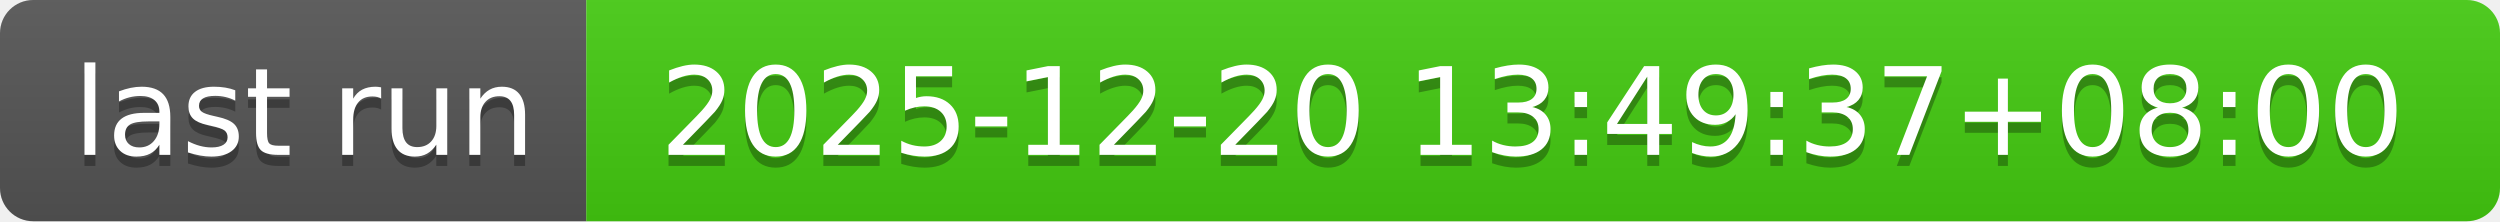
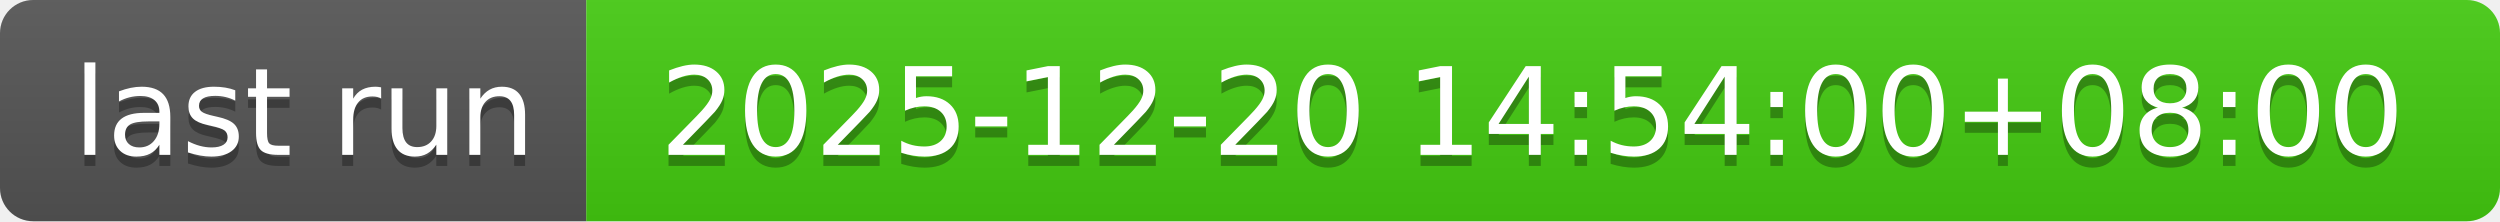
- <svg xmlns="http://www.w3.org/2000/svg" width="226" height="20" role="img" aria-label="last run: 2025-12-20 13:49:37+08:00">
+ <svg xmlns="http://www.w3.org/2000/svg" width="226" height="20" role="img" aria-label="last run: 2025-12-20 14:54:00+08:00">
  <linearGradient id="s" x2="0" y2="100%">
    <stop offset="0" stop-color="#bbb" stop-opacity=".1" />
    <stop offset="1" stop-opacity=".1" />
  </linearGradient>
  <clipPath id="r">
    <rect width="226" height="20" rx="3" fill="#fff" />
  </clipPath>
  <g clip-path="url(#r)">
    <rect width="53" height="20" fill="#555" />
    <rect x="53" width="173" height="20" fill="#4c1" />
    <rect width="226" height="20" fill="url(#s)" />
  </g>
  <g fill="#fff" text-anchor="middle" font-family="Verdana,Geneva,DejaVu Sans,sans-serif" text-rendering="geometricPrecision" font-size="110">
    <text aria-hidden="true" x="275" y="150" fill="#010101" fill-opacity=".3" transform="scale(.1)" textLength="430">last run</text>
    <text x="275" y="140" transform="scale(.1)" fill="#fff" textLength="430">last run</text>
-     <text aria-hidden="true" x="1385" y="150" fill="#010101" fill-opacity=".3" transform="scale(.1)" textLength="1630">2025-12-20 13:49:37+08:00</text>
-     <text x="1385" y="140" transform="scale(.1)" fill="#fff" textLength="1630">2025-12-20 13:49:37+08:00</text>
+     <text aria-hidden="true" x="1385" y="150" fill="#010101" fill-opacity=".3" transform="scale(.1)" textLength="1630">2025-12-20 14:54:00+08:00</text>
+     <text x="1385" y="140" transform="scale(.1)" fill="#fff" textLength="1630">2025-12-20 14:54:00+08:00</text>
  </g>
</svg>
